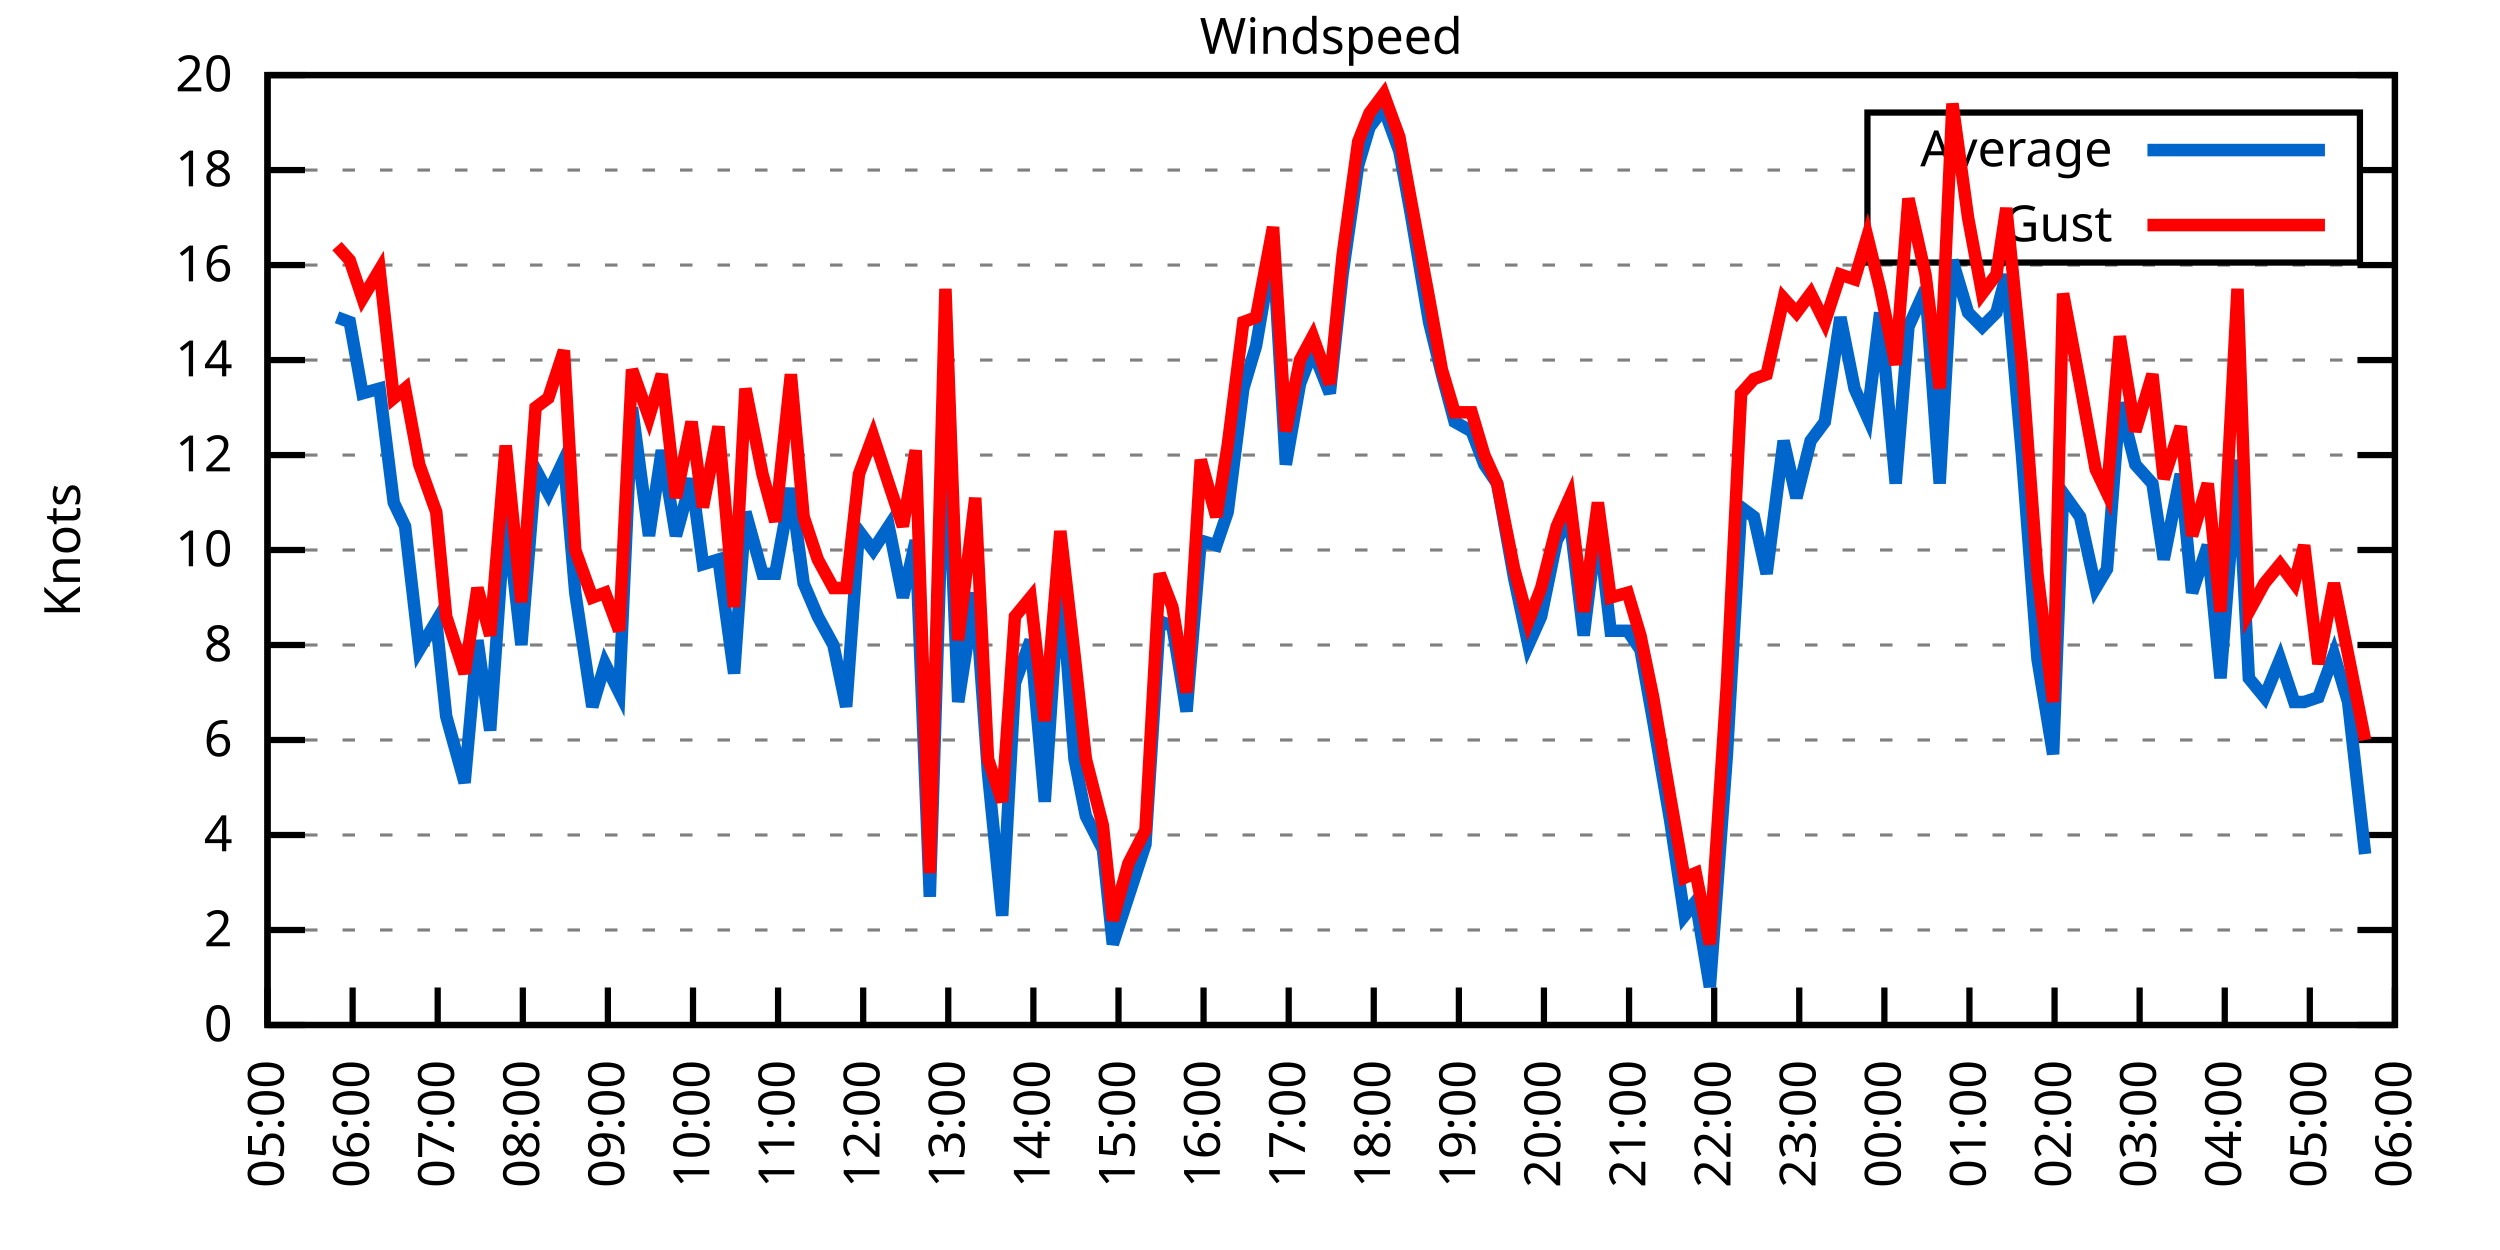
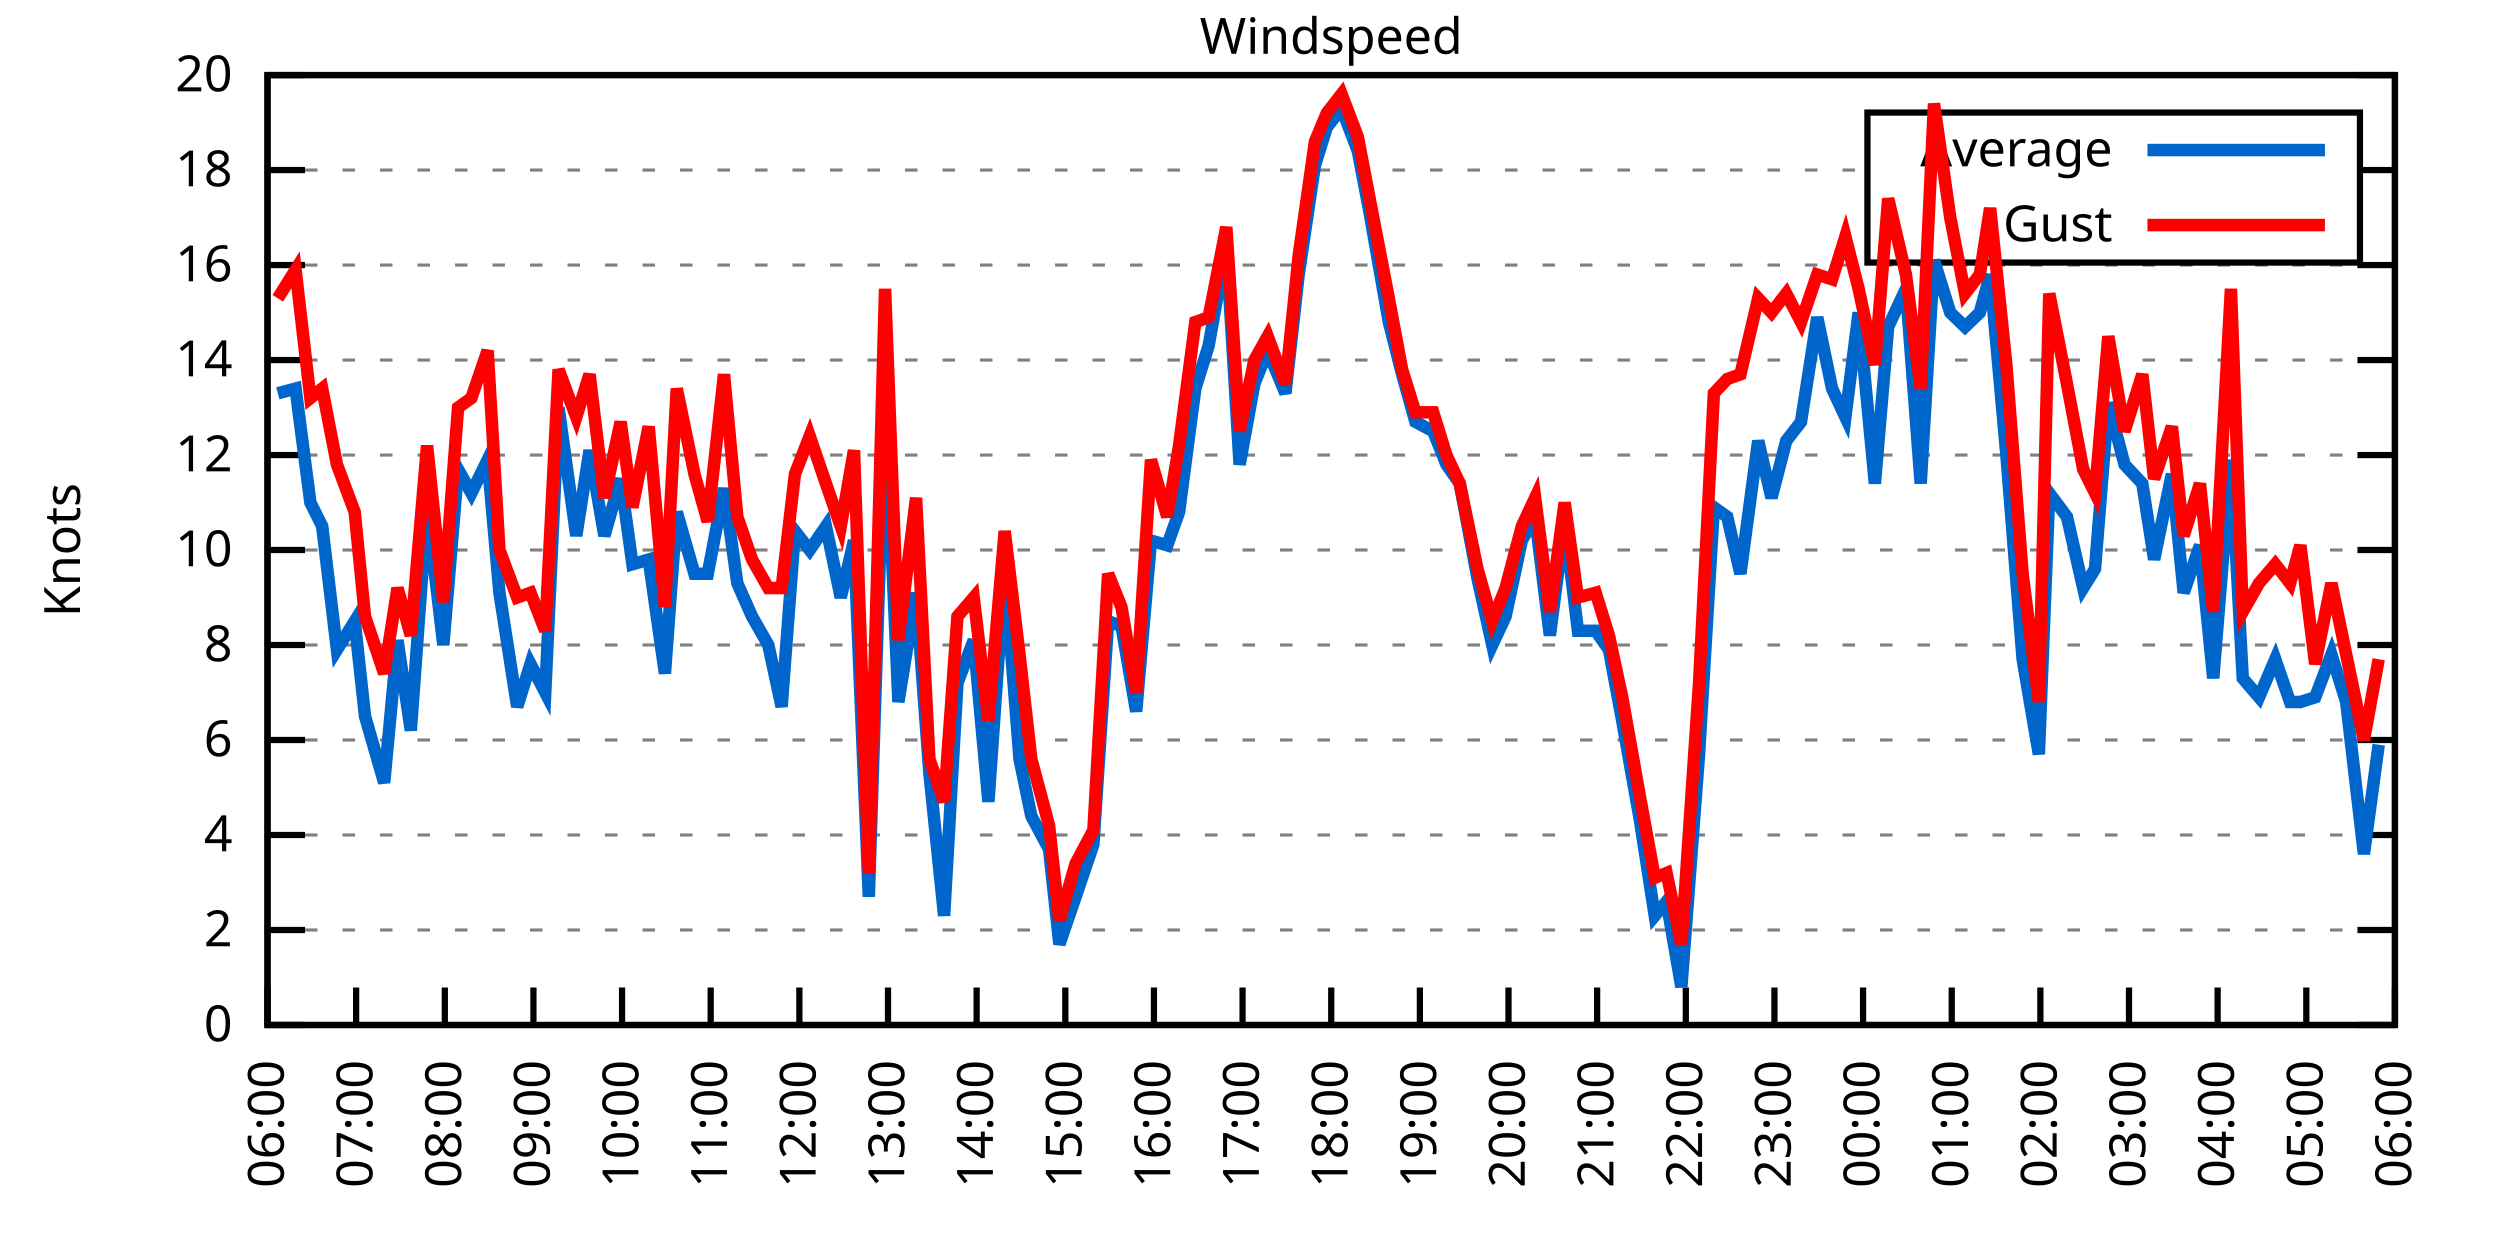
<svg xmlns="http://www.w3.org/2000/svg" xmlns:xlink="http://www.w3.org/1999/xlink" width="400" height="200" viewBox="0 0 400 200">
  <g id="gnuplot_canvas">
    <rect x="0" y="0" width="400" height="200" fill="none" />
    <defs>
      <circle id="gpDot" r="0.5" stroke-width="0.5" stroke="currentColor" />
      <path id="gpPt0" stroke-width="0.333" stroke="currentColor" d="M-1,0 h2 M0,-1 v2" />
      <path id="gpPt1" stroke-width="0.333" stroke="currentColor" d="M-1,-1 L1,1 M1,-1 L-1,1" />
      <path id="gpPt2" stroke-width="0.333" stroke="currentColor" d="M-1,0 L1,0 M0,-1 L0,1 M-1,-1 L1,1 M-1,1 L1,-1" />
      <rect id="gpPt3" stroke-width="0.333" stroke="currentColor" x="-1" y="-1" width="2" height="2" />
      <rect id="gpPt4" stroke-width="0.333" stroke="currentColor" fill="currentColor" x="-1" y="-1" width="2" height="2" />
      <circle id="gpPt5" stroke-width="0.333" stroke="currentColor" cx="0" cy="0" r="1" />
      <use xlink:href="#gpPt5" id="gpPt6" fill="currentColor" stroke="none" />
      <path id="gpPt7" stroke-width="0.333" stroke="currentColor" d="M0,-1.33 L-1.33,0.67 L1.33,0.67 z" />
      <use xlink:href="#gpPt7" id="gpPt8" fill="currentColor" stroke="none" />
      <use xlink:href="#gpPt7" id="gpPt9" stroke="currentColor" transform="rotate(180)" />
      <use xlink:href="#gpPt9" id="gpPt10" fill="currentColor" stroke="none" />
      <use xlink:href="#gpPt3" id="gpPt11" stroke="currentColor" transform="rotate(45)" />
      <use xlink:href="#gpPt11" id="gpPt12" fill="currentColor" stroke="none" />
      <path id="gpPt13" stroke-width="0.333" stroke="currentColor" d="M0,1.330 L1.265,0.411 L0.782,-1.067 L-0.782,-1.076 L-1.265,0.411 z" />
      <use xlink:href="#gpPt13" id="gpPt14" fill="currentColor" stroke="none" />
      <filter id="textbox" filterUnits="objectBoundingBox" x="0" y="0" height="1" width="1">
        <feFlood flood-color="white" flood-opacity="1" result="bgnd" />
        <feComposite in="SourceGraphic" in2="bgnd" operator="atop" />
      </filter>
      <filter id="greybox" filterUnits="objectBoundingBox" x="0" y="0" height="1" width="1">
        <feFlood flood-color="lightgrey" flood-opacity="1" result="grey" />
        <feComposite in="SourceGraphic" in2="grey" operator="atop" />
      </filter>
    </defs>
    <g fill="none" color="white" stroke="currentColor" stroke-width="1.00" stroke-linecap="butt" stroke-linejoin="miter">
</g>
    <g fill="none" color="black" stroke="currentColor" stroke-width="1.00" stroke-linecap="butt" stroke-linejoin="miter">
      <g stroke="none" shape-rendering="crispEdges">
        <polygon fill="rgb(255, 255, 255)" points="42.80,164.00 383.18,164.00 383.18,12.02 42.80,12.02 " />
      </g>
    </g>
    <g fill="none" color="black" stroke="currentColor" stroke-width="1.00" stroke-linecap="butt" stroke-linejoin="miter">
</g>
    <g fill="none" color="black" stroke="black" stroke-width="0.50" stroke-linecap="butt" stroke-linejoin="miter">
</g>
    <g fill="none" color="gray" stroke="currentColor" stroke-width="0.50" stroke-linecap="butt" stroke-linejoin="miter">
      <path stroke="gray" stroke-dasharray="2,4" class="gridline" d="M42.80,164.00 L383.19,164.00  " />
    </g>
    <g fill="none" color="gray" stroke="gray" stroke-width="1.00" stroke-linecap="butt" stroke-linejoin="miter">
</g>
    <g fill="none" color="black" stroke="currentColor" stroke-width="1.00" stroke-linecap="butt" stroke-linejoin="miter">
      <path stroke="black" d="M42.80,164.00 L48.80,164.00 M383.19,164.00 L377.19,164.00  " />
      <g transform="translate(37.20,166.60)" stroke="none" fill="black" font-family="Sans" font-size="8.00" text-anchor="end">
        <text>
          <tspan font-family="Sans"> 0</tspan>
        </text>
      </g>
    </g>
    <g fill="none" color="black" stroke="currentColor" stroke-width="1.00" stroke-linecap="butt" stroke-linejoin="miter">
</g>
    <g fill="none" color="black" stroke="black" stroke-width="0.50" stroke-linecap="butt" stroke-linejoin="miter">
</g>
    <g fill="none" color="gray" stroke="currentColor" stroke-width="0.50" stroke-linecap="butt" stroke-linejoin="miter">
      <path stroke="gray" stroke-dasharray="2,4" class="gridline" d="M42.80,148.80 L383.19,148.80  " />
    </g>
    <g fill="none" color="gray" stroke="gray" stroke-width="1.00" stroke-linecap="butt" stroke-linejoin="miter">
</g>
    <g fill="none" color="black" stroke="currentColor" stroke-width="1.00" stroke-linecap="butt" stroke-linejoin="miter">
      <path stroke="black" d="M42.80,148.80 L48.80,148.80 M383.19,148.80 L377.19,148.80  " />
      <g transform="translate(37.20,151.40)" stroke="none" fill="black" font-family="Sans" font-size="8.00" text-anchor="end">
        <text>
          <tspan font-family="Sans"> 2</tspan>
        </text>
      </g>
    </g>
    <g fill="none" color="black" stroke="currentColor" stroke-width="1.00" stroke-linecap="butt" stroke-linejoin="miter">
</g>
    <g fill="none" color="black" stroke="black" stroke-width="0.50" stroke-linecap="butt" stroke-linejoin="miter">
</g>
    <g fill="none" color="gray" stroke="currentColor" stroke-width="0.50" stroke-linecap="butt" stroke-linejoin="miter">
      <path stroke="gray" stroke-dasharray="2,4" class="gridline" d="M42.80,133.60 L383.19,133.60  " />
    </g>
    <g fill="none" color="gray" stroke="gray" stroke-width="1.00" stroke-linecap="butt" stroke-linejoin="miter">
</g>
    <g fill="none" color="black" stroke="currentColor" stroke-width="1.00" stroke-linecap="butt" stroke-linejoin="miter">
      <path stroke="black" d="M42.80,133.60 L48.80,133.60 M383.19,133.60 L377.19,133.60  " />
      <g transform="translate(37.20,136.20)" stroke="none" fill="black" font-family="Sans" font-size="8.00" text-anchor="end">
        <text>
          <tspan font-family="Sans"> 4</tspan>
        </text>
      </g>
    </g>
    <g fill="none" color="black" stroke="currentColor" stroke-width="1.00" stroke-linecap="butt" stroke-linejoin="miter">
</g>
    <g fill="none" color="black" stroke="black" stroke-width="0.50" stroke-linecap="butt" stroke-linejoin="miter">
</g>
    <g fill="none" color="gray" stroke="currentColor" stroke-width="0.50" stroke-linecap="butt" stroke-linejoin="miter">
      <path stroke="gray" stroke-dasharray="2,4" class="gridline" d="M42.80,118.40 L383.19,118.40  " />
    </g>
    <g fill="none" color="gray" stroke="gray" stroke-width="1.00" stroke-linecap="butt" stroke-linejoin="miter">
</g>
    <g fill="none" color="black" stroke="currentColor" stroke-width="1.00" stroke-linecap="butt" stroke-linejoin="miter">
      <path stroke="black" d="M42.80,118.40 L48.80,118.40 M383.19,118.40 L377.19,118.40  " />
      <g transform="translate(37.20,121.00)" stroke="none" fill="black" font-family="Sans" font-size="8.00" text-anchor="end">
        <text>
          <tspan font-family="Sans"> 6</tspan>
        </text>
      </g>
    </g>
    <g fill="none" color="black" stroke="currentColor" stroke-width="1.00" stroke-linecap="butt" stroke-linejoin="miter">
</g>
    <g fill="none" color="black" stroke="black" stroke-width="0.50" stroke-linecap="butt" stroke-linejoin="miter">
</g>
    <g fill="none" color="gray" stroke="currentColor" stroke-width="0.50" stroke-linecap="butt" stroke-linejoin="miter">
      <path stroke="gray" stroke-dasharray="2,4" class="gridline" d="M42.80,103.20 L383.19,103.20  " />
    </g>
    <g fill="none" color="gray" stroke="gray" stroke-width="1.00" stroke-linecap="butt" stroke-linejoin="miter">
</g>
    <g fill="none" color="black" stroke="currentColor" stroke-width="1.00" stroke-linecap="butt" stroke-linejoin="miter">
      <path stroke="black" d="M42.80,103.20 L48.80,103.20 M383.19,103.20 L377.19,103.20  " />
      <g transform="translate(37.20,105.80)" stroke="none" fill="black" font-family="Sans" font-size="8.00" text-anchor="end">
        <text>
          <tspan font-family="Sans"> 8</tspan>
        </text>
      </g>
    </g>
    <g fill="none" color="black" stroke="currentColor" stroke-width="1.00" stroke-linecap="butt" stroke-linejoin="miter">
</g>
    <g fill="none" color="black" stroke="black" stroke-width="0.50" stroke-linecap="butt" stroke-linejoin="miter">
</g>
    <g fill="none" color="gray" stroke="currentColor" stroke-width="0.50" stroke-linecap="butt" stroke-linejoin="miter">
      <path stroke="gray" stroke-dasharray="2,4" class="gridline" d="M42.80,88.00 L383.19,88.00  " />
    </g>
    <g fill="none" color="gray" stroke="gray" stroke-width="1.00" stroke-linecap="butt" stroke-linejoin="miter">
</g>
    <g fill="none" color="black" stroke="currentColor" stroke-width="1.00" stroke-linecap="butt" stroke-linejoin="miter">
      <path stroke="black" d="M42.80,88.00 L48.80,88.00 M383.19,88.00 L377.19,88.00  " />
      <g transform="translate(37.20,90.60)" stroke="none" fill="black" font-family="Sans" font-size="8.00" text-anchor="end">
        <text>
          <tspan font-family="Sans"> 10</tspan>
        </text>
      </g>
    </g>
    <g fill="none" color="black" stroke="currentColor" stroke-width="1.00" stroke-linecap="butt" stroke-linejoin="miter">
</g>
    <g fill="none" color="black" stroke="black" stroke-width="0.50" stroke-linecap="butt" stroke-linejoin="miter">
</g>
    <g fill="none" color="gray" stroke="currentColor" stroke-width="0.50" stroke-linecap="butt" stroke-linejoin="miter">
      <path stroke="gray" stroke-dasharray="2,4" class="gridline" d="M42.80,72.81 L383.19,72.81  " />
    </g>
    <g fill="none" color="gray" stroke="gray" stroke-width="1.00" stroke-linecap="butt" stroke-linejoin="miter">
</g>
    <g fill="none" color="black" stroke="currentColor" stroke-width="1.00" stroke-linecap="butt" stroke-linejoin="miter">
      <path stroke="black" d="M42.80,72.81 L48.80,72.81 M383.19,72.81 L377.19,72.81  " />
      <g transform="translate(37.20,75.41)" stroke="none" fill="black" font-family="Sans" font-size="8.00" text-anchor="end">
        <text>
          <tspan font-family="Sans"> 12</tspan>
        </text>
      </g>
    </g>
    <g fill="none" color="black" stroke="currentColor" stroke-width="1.00" stroke-linecap="butt" stroke-linejoin="miter">
</g>
    <g fill="none" color="black" stroke="black" stroke-width="0.50" stroke-linecap="butt" stroke-linejoin="miter">
</g>
    <g fill="none" color="gray" stroke="currentColor" stroke-width="0.50" stroke-linecap="butt" stroke-linejoin="miter">
      <path stroke="gray" stroke-dasharray="2,4" class="gridline" d="M42.80,57.61 L383.19,57.61  " />
    </g>
    <g fill="none" color="gray" stroke="gray" stroke-width="1.00" stroke-linecap="butt" stroke-linejoin="miter">
</g>
    <g fill="none" color="black" stroke="currentColor" stroke-width="1.00" stroke-linecap="butt" stroke-linejoin="miter">
      <path stroke="black" d="M42.80,57.61 L48.80,57.61 M383.19,57.61 L377.19,57.61  " />
      <g transform="translate(37.20,60.21)" stroke="none" fill="black" font-family="Sans" font-size="8.00" text-anchor="end">
        <text>
          <tspan font-family="Sans"> 14</tspan>
        </text>
      </g>
    </g>
    <g fill="none" color="black" stroke="currentColor" stroke-width="1.00" stroke-linecap="butt" stroke-linejoin="miter">
</g>
    <g fill="none" color="black" stroke="black" stroke-width="0.50" stroke-linecap="butt" stroke-linejoin="miter">
</g>
    <g fill="none" color="gray" stroke="currentColor" stroke-width="0.50" stroke-linecap="butt" stroke-linejoin="miter">
      <path stroke="gray" stroke-dasharray="2,4" class="gridline" d="M42.80,42.41 L383.19,42.41  " />
    </g>
    <g fill="none" color="gray" stroke="gray" stroke-width="1.00" stroke-linecap="butt" stroke-linejoin="miter">
</g>
    <g fill="none" color="black" stroke="currentColor" stroke-width="1.00" stroke-linecap="butt" stroke-linejoin="miter">
      <path stroke="black" d="M42.80,42.41 L48.80,42.41 M383.19,42.41 L377.19,42.41  " />
      <g transform="translate(37.20,45.01)" stroke="none" fill="black" font-family="Sans" font-size="8.00" text-anchor="end">
        <text>
          <tspan font-family="Sans"> 16</tspan>
        </text>
      </g>
    </g>
    <g fill="none" color="black" stroke="currentColor" stroke-width="1.00" stroke-linecap="butt" stroke-linejoin="miter">
</g>
    <g fill="none" color="black" stroke="black" stroke-width="0.50" stroke-linecap="butt" stroke-linejoin="miter">
</g>
    <g fill="none" color="gray" stroke="currentColor" stroke-width="0.50" stroke-linecap="butt" stroke-linejoin="miter">
      <path stroke="gray" stroke-dasharray="2,4" class="gridline" d="M42.80,27.21 L298.79,27.21 M377.59,27.21 L383.19,27.21  " />
    </g>
    <g fill="none" color="gray" stroke="gray" stroke-width="1.00" stroke-linecap="butt" stroke-linejoin="miter">
</g>
    <g fill="none" color="black" stroke="currentColor" stroke-width="1.00" stroke-linecap="butt" stroke-linejoin="miter">
      <path stroke="black" d="M42.80,27.21 L48.80,27.21 M383.19,27.21 L377.19,27.21  " />
      <g transform="translate(37.20,29.81)" stroke="none" fill="black" font-family="Sans" font-size="8.00" text-anchor="end">
        <text>
          <tspan font-family="Sans"> 18</tspan>
        </text>
      </g>
    </g>
    <g fill="none" color="black" stroke="currentColor" stroke-width="1.00" stroke-linecap="butt" stroke-linejoin="miter">
</g>
    <g fill="none" color="black" stroke="black" stroke-width="0.50" stroke-linecap="butt" stroke-linejoin="miter">
</g>
    <g fill="none" color="gray" stroke="currentColor" stroke-width="0.50" stroke-linecap="butt" stroke-linejoin="miter">
      <path stroke="gray" stroke-dasharray="2,4" class="gridline" d="M42.80,12.01 L383.19,12.01  " />
    </g>
    <g fill="none" color="gray" stroke="gray" stroke-width="1.00" stroke-linecap="butt" stroke-linejoin="miter">
</g>
    <g fill="none" color="black" stroke="currentColor" stroke-width="1.00" stroke-linecap="butt" stroke-linejoin="miter">
      <path stroke="black" d="M42.80,12.01 L48.80,12.01 M383.19,12.01 L377.19,12.01  " />
      <g transform="translate(37.20,14.61)" stroke="none" fill="black" font-family="Sans" font-size="8.00" text-anchor="end">
        <text>
          <tspan font-family="Sans"> 20</tspan>
        </text>
      </g>
    </g>
    <g fill="none" color="black" stroke="currentColor" stroke-width="1.00" stroke-linecap="butt" stroke-linejoin="miter">
      <path stroke="black" d="M42.80,164.00 L42.80,158.00  " />
      <g transform="translate(45.40,169.60) rotate(270.00)" stroke="none" fill="black" font-family="Sans" font-size="8.00" text-anchor="end">
        <text>
-           <tspan font-family="Sans">05:00</tspan>
-         </text>
-       </g>
-     </g>
-     <g fill="none" color="black" stroke="currentColor" stroke-width="1.00" stroke-linecap="butt" stroke-linejoin="miter">
-       <path stroke="black" d="M56.42,164.00 L56.42,158.00  " />
-       <g transform="translate(59.02,169.60) rotate(270.00)" stroke="none" fill="black" font-family="Sans" font-size="8.00" text-anchor="end">
-         <text>
          <tspan font-family="Sans">06:00</tspan>
        </text>
      </g>
    </g>
    <g fill="none" color="black" stroke="currentColor" stroke-width="1.00" stroke-linecap="butt" stroke-linejoin="miter">
-       <path stroke="black" d="M70.03,164.00 L70.03,158.00  " />
-       <g transform="translate(72.63,169.60) rotate(270.00)" stroke="none" fill="black" font-family="Sans" font-size="8.00" text-anchor="end">
+       <path stroke="black" d="M56.98,164.00 L56.98,158.00  " />
+       <g transform="translate(59.58,169.60) rotate(270.00)" stroke="none" fill="black" font-family="Sans" font-size="8.00" text-anchor="end">
        <text>
          <tspan font-family="Sans">07:00</tspan>
        </text>
      </g>
    </g>
    <g fill="none" color="black" stroke="currentColor" stroke-width="1.00" stroke-linecap="butt" stroke-linejoin="miter">
-       <path stroke="black" d="M83.65,164.00 L83.65,158.00  " />
-       <g transform="translate(86.25,169.60) rotate(270.00)" stroke="none" fill="black" font-family="Sans" font-size="8.00" text-anchor="end">
+       <path stroke="black" d="M71.17,164.00 L71.17,158.00  " />
+       <g transform="translate(73.77,169.60) rotate(270.00)" stroke="none" fill="black" font-family="Sans" font-size="8.00" text-anchor="end">
        <text>
          <tspan font-family="Sans">08:00</tspan>
        </text>
      </g>
    </g>
    <g fill="none" color="black" stroke="currentColor" stroke-width="1.00" stroke-linecap="butt" stroke-linejoin="miter">
-       <path stroke="black" d="M97.26,164.00 L97.26,158.00  " />
-       <g transform="translate(99.86,169.60) rotate(270.00)" stroke="none" fill="black" font-family="Sans" font-size="8.00" text-anchor="end">
+       <path stroke="black" d="M85.35,164.00 L85.35,158.00  " />
+       <g transform="translate(87.95,169.60) rotate(270.00)" stroke="none" fill="black" font-family="Sans" font-size="8.00" text-anchor="end">
        <text>
          <tspan font-family="Sans">09:00</tspan>
        </text>
      </g>
    </g>
    <g fill="none" color="black" stroke="currentColor" stroke-width="1.00" stroke-linecap="butt" stroke-linejoin="miter">
-       <path stroke="black" d="M110.88,164.00 L110.88,158.00  " />
-       <g transform="translate(113.48,169.60) rotate(270.00)" stroke="none" fill="black" font-family="Sans" font-size="8.00" text-anchor="end">
+       <path stroke="black" d="M99.53,164.00 L99.53,158.00  " />
+       <g transform="translate(102.13,169.60) rotate(270.00)" stroke="none" fill="black" font-family="Sans" font-size="8.00" text-anchor="end">
        <text>
          <tspan font-family="Sans">10:00</tspan>
        </text>
      </g>
    </g>
    <g fill="none" color="black" stroke="currentColor" stroke-width="1.00" stroke-linecap="butt" stroke-linejoin="miter">
-       <path stroke="black" d="M124.49,164.00 L124.49,158.00  " />
-       <g transform="translate(127.09,169.60) rotate(270.00)" stroke="none" fill="black" font-family="Sans" font-size="8.00" text-anchor="end">
+       <path stroke="black" d="M113.71,164.00 L113.71,158.00  " />
+       <g transform="translate(116.31,169.60) rotate(270.00)" stroke="none" fill="black" font-family="Sans" font-size="8.00" text-anchor="end">
        <text>
          <tspan font-family="Sans">11:00</tspan>
        </text>
      </g>
    </g>
    <g fill="none" color="black" stroke="currentColor" stroke-width="1.00" stroke-linecap="butt" stroke-linejoin="miter">
-       <path stroke="black" d="M138.11,164.00 L138.11,158.00  " />
-       <g transform="translate(140.71,169.60) rotate(270.00)" stroke="none" fill="black" font-family="Sans" font-size="8.00" text-anchor="end">
+       <path stroke="black" d="M127.90,164.00 L127.90,158.00  " />
+       <g transform="translate(130.50,169.60) rotate(270.00)" stroke="none" fill="black" font-family="Sans" font-size="8.00" text-anchor="end">
        <text>
          <tspan font-family="Sans">12:00</tspan>
        </text>
      </g>
    </g>
    <g fill="none" color="black" stroke="currentColor" stroke-width="1.00" stroke-linecap="butt" stroke-linejoin="miter">
-       <path stroke="black" d="M151.72,164.00 L151.72,158.00  " />
-       <g transform="translate(154.32,169.60) rotate(270.00)" stroke="none" fill="black" font-family="Sans" font-size="8.00" text-anchor="end">
+       <path stroke="black" d="M142.08,164.00 L142.08,158.00  " />
+       <g transform="translate(144.68,169.60) rotate(270.00)" stroke="none" fill="black" font-family="Sans" font-size="8.00" text-anchor="end">
        <text>
          <tspan font-family="Sans">13:00</tspan>
        </text>
      </g>
    </g>
    <g fill="none" color="black" stroke="currentColor" stroke-width="1.00" stroke-linecap="butt" stroke-linejoin="miter">
-       <path stroke="black" d="M165.34,164.00 L165.34,158.00  " />
-       <g transform="translate(167.94,169.60) rotate(270.00)" stroke="none" fill="black" font-family="Sans" font-size="8.00" text-anchor="end">
+       <path stroke="black" d="M156.26,164.00 L156.26,158.00  " />
+       <g transform="translate(158.86,169.60) rotate(270.00)" stroke="none" fill="black" font-family="Sans" font-size="8.00" text-anchor="end">
        <text>
          <tspan font-family="Sans">14:00</tspan>
        </text>
      </g>
    </g>
    <g fill="none" color="black" stroke="currentColor" stroke-width="1.00" stroke-linecap="butt" stroke-linejoin="miter">
-       <path stroke="black" d="M178.96,164.00 L178.96,158.00  " />
-       <g transform="translate(181.56,169.60) rotate(270.00)" stroke="none" fill="black" font-family="Sans" font-size="8.00" text-anchor="end">
+       <path stroke="black" d="M170.45,164.00 L170.45,158.00  " />
+       <g transform="translate(173.05,169.60) rotate(270.00)" stroke="none" fill="black" font-family="Sans" font-size="8.00" text-anchor="end">
        <text>
          <tspan font-family="Sans">15:00</tspan>
        </text>
      </g>
    </g>
    <g fill="none" color="black" stroke="currentColor" stroke-width="1.00" stroke-linecap="butt" stroke-linejoin="miter">
-       <path stroke="black" d="M192.57,164.00 L192.57,158.00  " />
-       <g transform="translate(195.17,169.60) rotate(270.00)" stroke="none" fill="black" font-family="Sans" font-size="8.00" text-anchor="end">
+       <path stroke="black" d="M184.63,164.00 L184.63,158.00  " />
+       <g transform="translate(187.23,169.60) rotate(270.00)" stroke="none" fill="black" font-family="Sans" font-size="8.00" text-anchor="end">
        <text>
          <tspan font-family="Sans">16:00</tspan>
        </text>
      </g>
    </g>
    <g fill="none" color="black" stroke="currentColor" stroke-width="1.00" stroke-linecap="butt" stroke-linejoin="miter">
-       <path stroke="black" d="M206.19,164.00 L206.19,158.00  " />
-       <g transform="translate(208.79,169.60) rotate(270.00)" stroke="none" fill="black" font-family="Sans" font-size="8.00" text-anchor="end">
+       <path stroke="black" d="M198.81,164.00 L198.81,158.00  " />
+       <g transform="translate(201.41,169.60) rotate(270.00)" stroke="none" fill="black" font-family="Sans" font-size="8.00" text-anchor="end">
        <text>
          <tspan font-family="Sans">17:00</tspan>
        </text>
      </g>
    </g>
    <g fill="none" color="black" stroke="currentColor" stroke-width="1.00" stroke-linecap="butt" stroke-linejoin="miter">
-       <path stroke="black" d="M219.80,164.00 L219.80,158.00  " />
-       <g transform="translate(222.40,169.60) rotate(270.00)" stroke="none" fill="black" font-family="Sans" font-size="8.00" text-anchor="end">
+       <path stroke="black" d="M213.00,164.00 L213.00,158.00  " />
+       <g transform="translate(215.60,169.60) rotate(270.00)" stroke="none" fill="black" font-family="Sans" font-size="8.00" text-anchor="end">
        <text>
          <tspan font-family="Sans">18:00</tspan>
        </text>
      </g>
    </g>
    <g fill="none" color="black" stroke="currentColor" stroke-width="1.00" stroke-linecap="butt" stroke-linejoin="miter">
-       <path stroke="black" d="M233.42,164.00 L233.42,158.00  " />
-       <g transform="translate(236.02,169.60) rotate(270.00)" stroke="none" fill="black" font-family="Sans" font-size="8.00" text-anchor="end">
+       <path stroke="black" d="M227.18,164.00 L227.18,158.00  " />
+       <g transform="translate(229.78,169.60) rotate(270.00)" stroke="none" fill="black" font-family="Sans" font-size="8.00" text-anchor="end">
        <text>
          <tspan font-family="Sans">19:00</tspan>
        </text>
      </g>
    </g>
    <g fill="none" color="black" stroke="currentColor" stroke-width="1.00" stroke-linecap="butt" stroke-linejoin="miter">
-       <path stroke="black" d="M247.03,164.00 L247.03,158.00  " />
-       <g transform="translate(249.63,169.60) rotate(270.00)" stroke="none" fill="black" font-family="Sans" font-size="8.00" text-anchor="end">
+       <path stroke="black" d="M241.36,164.00 L241.36,158.00  " />
+       <g transform="translate(243.96,169.60) rotate(270.00)" stroke="none" fill="black" font-family="Sans" font-size="8.00" text-anchor="end">
        <text>
          <tspan font-family="Sans">20:00</tspan>
        </text>
      </g>
    </g>
    <g fill="none" color="black" stroke="currentColor" stroke-width="1.00" stroke-linecap="butt" stroke-linejoin="miter">
-       <path stroke="black" d="M260.65,164.00 L260.65,158.00  " />
-       <g transform="translate(263.25,169.60) rotate(270.00)" stroke="none" fill="black" font-family="Sans" font-size="8.00" text-anchor="end">
+       <path stroke="black" d="M255.54,164.00 L255.54,158.00  " />
+       <g transform="translate(258.14,169.60) rotate(270.00)" stroke="none" fill="black" font-family="Sans" font-size="8.00" text-anchor="end">
        <text>
          <tspan font-family="Sans">21:00</tspan>
        </text>
      </g>
    </g>
    <g fill="none" color="black" stroke="currentColor" stroke-width="1.00" stroke-linecap="butt" stroke-linejoin="miter">
-       <path stroke="black" d="M274.27,164.00 L274.27,158.00  " />
-       <g transform="translate(276.87,169.60) rotate(270.00)" stroke="none" fill="black" font-family="Sans" font-size="8.00" text-anchor="end">
+       <path stroke="black" d="M269.73,164.00 L269.73,158.00  " />
+       <g transform="translate(272.33,169.60) rotate(270.00)" stroke="none" fill="black" font-family="Sans" font-size="8.00" text-anchor="end">
        <text>
          <tspan font-family="Sans">22:00</tspan>
        </text>
      </g>
    </g>
    <g fill="none" color="black" stroke="currentColor" stroke-width="1.00" stroke-linecap="butt" stroke-linejoin="miter">
-       <path stroke="black" d="M287.88,164.00 L287.88,158.00  " />
-       <g transform="translate(290.48,169.60) rotate(270.00)" stroke="none" fill="black" font-family="Sans" font-size="8.00" text-anchor="end">
+       <path stroke="black" d="M283.91,164.00 L283.91,158.00  " />
+       <g transform="translate(286.51,169.60) rotate(270.00)" stroke="none" fill="black" font-family="Sans" font-size="8.00" text-anchor="end">
        <text>
          <tspan font-family="Sans">23:00</tspan>
        </text>
      </g>
    </g>
    <g fill="none" color="black" stroke="currentColor" stroke-width="1.00" stroke-linecap="butt" stroke-linejoin="miter">
-       <path stroke="black" d="M301.50,164.00 L301.50,158.00  " />
-       <g transform="translate(304.10,169.60) rotate(270.00)" stroke="none" fill="black" font-family="Sans" font-size="8.00" text-anchor="end">
+       <path stroke="black" d="M298.09,164.00 L298.09,158.00  " />
+       <g transform="translate(300.69,169.60) rotate(270.00)" stroke="none" fill="black" font-family="Sans" font-size="8.00" text-anchor="end">
        <text>
          <tspan font-family="Sans">00:00</tspan>
        </text>
      </g>
    </g>
    <g fill="none" color="black" stroke="currentColor" stroke-width="1.00" stroke-linecap="butt" stroke-linejoin="miter">
-       <path stroke="black" d="M315.11,164.00 L315.11,158.00  " />
-       <g transform="translate(317.71,169.60) rotate(270.00)" stroke="none" fill="black" font-family="Sans" font-size="8.00" text-anchor="end">
+       <path stroke="black" d="M312.28,164.00 L312.28,158.00  " />
+       <g transform="translate(314.88,169.60) rotate(270.00)" stroke="none" fill="black" font-family="Sans" font-size="8.00" text-anchor="end">
        <text>
          <tspan font-family="Sans">01:00</tspan>
        </text>
      </g>
    </g>
    <g fill="none" color="black" stroke="currentColor" stroke-width="1.00" stroke-linecap="butt" stroke-linejoin="miter">
-       <path stroke="black" d="M328.73,164.00 L328.73,158.00  " />
-       <g transform="translate(331.33,169.60) rotate(270.00)" stroke="none" fill="black" font-family="Sans" font-size="8.00" text-anchor="end">
+       <path stroke="black" d="M326.46,164.00 L326.46,158.00  " />
+       <g transform="translate(329.06,169.60) rotate(270.00)" stroke="none" fill="black" font-family="Sans" font-size="8.00" text-anchor="end">
        <text>
          <tspan font-family="Sans">02:00</tspan>
        </text>
      </g>
    </g>
    <g fill="none" color="black" stroke="currentColor" stroke-width="1.00" stroke-linecap="butt" stroke-linejoin="miter">
-       <path stroke="black" d="M342.34,164.00 L342.34,158.00  " />
-       <g transform="translate(344.94,169.60) rotate(270.00)" stroke="none" fill="black" font-family="Sans" font-size="8.00" text-anchor="end">
+       <path stroke="black" d="M340.64,164.00 L340.64,158.00  " />
+       <g transform="translate(343.24,169.60) rotate(270.00)" stroke="none" fill="black" font-family="Sans" font-size="8.00" text-anchor="end">
        <text>
          <tspan font-family="Sans">03:00</tspan>
        </text>
      </g>
    </g>
    <g fill="none" color="black" stroke="currentColor" stroke-width="1.00" stroke-linecap="butt" stroke-linejoin="miter">
-       <path stroke="black" d="M355.96,164.00 L355.96,158.00  " />
-       <g transform="translate(358.56,169.60) rotate(270.00)" stroke="none" fill="black" font-family="Sans" font-size="8.00" text-anchor="end">
+       <path stroke="black" d="M354.82,164.00 L354.82,158.00  " />
+       <g transform="translate(357.42,169.60) rotate(270.00)" stroke="none" fill="black" font-family="Sans" font-size="8.00" text-anchor="end">
        <text>
          <tspan font-family="Sans">04:00</tspan>
        </text>
      </g>
    </g>
    <g fill="none" color="black" stroke="currentColor" stroke-width="1.00" stroke-linecap="butt" stroke-linejoin="miter">
-       <path stroke="black" d="M369.57,164.00 L369.57,158.00  " />
-       <g transform="translate(372.17,169.60) rotate(270.00)" stroke="none" fill="black" font-family="Sans" font-size="8.00" text-anchor="end">
+       <path stroke="black" d="M369.01,164.00 L369.01,158.00  " />
+       <g transform="translate(371.61,169.60) rotate(270.00)" stroke="none" fill="black" font-family="Sans" font-size="8.00" text-anchor="end">
        <text>
          <tspan font-family="Sans">05:00</tspan>
        </text>
      </g>
    </g>
    <g fill="none" color="black" stroke="currentColor" stroke-width="1.00" stroke-linecap="butt" stroke-linejoin="miter">
      <path stroke="black" d="M383.19,164.00 L383.19,158.00  " />
      <g transform="translate(385.79,169.60) rotate(270.00)" stroke="none" fill="black" font-family="Sans" font-size="8.00" text-anchor="end">
        <text>
          <tspan font-family="Sans">06:00</tspan>
        </text>
      </g>
    </g>
    <g fill="none" color="black" stroke="currentColor" stroke-width="1.00" stroke-linecap="butt" stroke-linejoin="miter">
</g>
    <g fill="none" color="black" stroke="currentColor" stroke-width="1.00" stroke-linecap="butt" stroke-linejoin="miter">
      <path stroke="black" d="M42.80,12.01 L42.80,164.00 L383.19,164.00 L383.19,12.01 L42.80,12.01 Z  " />
    </g>
    <g fill="none" color="black" stroke="currentColor" stroke-width="1.00" stroke-linecap="butt" stroke-linejoin="miter">
</g>
    <g fill="none" color="black" stroke="currentColor" stroke-width="1.00" stroke-linecap="butt" stroke-linejoin="miter">
      <path stroke="black" d="M298.79,42.01 L298.79,18.01 L377.59,18.01 L377.59,42.01 L298.79,42.01 Z  " />
    </g>
    <g id="Windspeed_plot_1">
      <g fill="none" color="white" stroke="black" stroke-width="2.00" stroke-linecap="butt" stroke-linejoin="miter">
</g>
      <g fill="none" color="black" stroke="currentColor" stroke-width="2.00" stroke-linecap="butt" stroke-linejoin="miter">
        <g transform="translate(337.99,26.61)" stroke="none" fill="black" font-family="Sans" font-size="8.00" text-anchor="end">
          <text>
            <tspan font-family="Sans">Average</tspan>
          </text>
        </g>
      </g>
      <g fill="none" color="black" stroke="currentColor" stroke-width="2.00" stroke-linecap="butt" stroke-linejoin="miter">
-         <path stroke="rgb(  0, 102, 204)" d="M343.59,24.01 L371.99,24.01 M53.92,50.77 L55.96,51.53 L58.00,62.93 L60.73,62.17 L63.00,80.41 L64.81,84.21   L67.08,103.96 L69.80,99.40 L71.39,114.60 L74.34,125.24 L76.39,102.44 L78.43,116.88 L80.92,81.17 L83.42,103.20   L85.69,75.09 L87.73,78.89 L90.23,73.57 L92.04,94.84 L94.77,113.08 L96.81,106.24 L99.08,110.80 L101.12,65.21   L103.84,85.73 L105.89,72.05 L108.15,85.73 L110.65,76.61 L112.47,90.28 L114.96,89.52 L117.46,107.76 L119.27,81.93   L122.00,91.80 L124.04,91.80 L126.54,78.13 L128.58,93.32 L130.85,98.64 L133.34,103.20 L135.39,113.08 L137.43,84.97   L139.70,88.00 L142.19,84.21 L144.46,95.60 L146.51,86.49 L148.77,143.48 L151.27,63.69 L153.31,112.32 L156.04,94.84   L158.08,123.72 L160.35,146.52 L162.39,109.28 L164.89,102.44 L167.16,128.28 L169.65,91.04 L171.92,121.44 L173.74,130.56   L176.46,135.88 L178.05,151.08 L180.54,143.48 L183.27,135.12 L185.54,99.40 L187.58,100.16 L189.85,113.84 L192.12,86.49   L194.61,87.25 L196.43,81.93 L198.93,62.17 L200.97,55.33 L203.69,39.37 L205.73,74.33 L208.00,61.41 L210.04,56.09   L212.77,62.93 L214.81,43.93 L217.31,26.45 L219.12,20.37 L221.39,17.33 L223.89,24.17 L225.70,34.05 L228.65,51.53   L230.70,59.89 L232.74,67.49 L235.46,69.01 L237.50,74.33 L239.55,77.37 L242.27,92.56 L244.54,103.20 L246.58,98.64   L249.08,86.49 L251.12,82.69 L253.39,101.68 L255.66,83.45 L257.70,100.92 L260.42,100.92 L262.47,103.96 L264.51,115.36   L267.23,131.32 L269.50,146.52 L271.32,144.24 L273.58,157.92 L276.31,120.68 L278.58,81.17 L280.62,82.69 L282.66,91.80   L285.38,70.53 L287.43,79.65 L289.70,70.53 L291.97,67.49 L294.46,50.77 L296.73,62.17 L298.77,66.73 L300.82,50.01   L303.31,77.37 L305.35,52.29 L308.08,46.21 L310.35,77.37 L312.39,41.65 L314.89,50.01 L317.15,52.29 L319.42,50.01   L321.01,43.93 L323.51,72.81 L326.00,105.48 L328.50,120.68 L330.09,78.89 L332.81,82.69 L335.31,94.08 L337.12,91.04   L339.17,64.45 L341.66,74.33 L344.39,77.37 L346.20,89.52 L348.92,75.85 L350.74,94.84 L353.24,87.25 L355.28,108.52   L358.00,73.57 L359.82,108.52 L362.31,111.56 L364.81,105.48 L367.08,112.32 L368.67,112.32 L370.94,111.56 L373.43,104.72   L375.70,112.32 L378.42,136.64  " />
+         <path stroke="rgb(  0, 102, 204)" d="M343.59,24.01 L371.99,24.01 M44.45,62.93 L47.29,62.17 L49.66,80.41 L51.55,84.21 L53.91,103.96 L56.75,99.40   L58.40,114.60 L61.47,125.24 L63.60,102.44 L65.73,116.88 L68.33,81.17 L70.93,103.20 L73.29,75.09 L75.42,78.89   L78.02,73.57 L79.91,94.84 L82.75,113.08 L84.88,106.24 L87.24,110.80 L89.37,65.21 L92.20,85.73 L94.33,72.05   L96.70,85.73 L99.30,76.61 L101.19,90.28 L103.79,89.52 L106.39,107.76 L108.28,81.93 L111.11,91.80 L113.24,91.80   L115.84,78.13 L117.97,93.32 L120.33,98.64 L122.93,103.20 L125.06,113.08 L127.19,84.97 L129.55,88.00 L132.15,84.21   L134.52,95.60 L136.64,86.49 L139.01,143.48 L141.61,63.69 L143.74,112.32 L146.57,94.84 L148.70,123.72 L151.06,146.52   L153.19,109.28 L155.79,102.44 L158.15,128.28 L160.75,91.04 L163.12,121.44 L165.01,130.56 L167.85,135.88 L169.50,151.08   L172.10,143.48 L174.94,135.12 L177.30,99.40 L179.43,100.16 L181.79,113.84 L184.16,86.49 L186.76,87.25 L188.65,81.93   L191.25,62.17 L193.38,55.33 L196.21,39.37 L198.34,74.33 L200.70,61.41 L202.83,56.09 L205.67,62.93 L207.79,43.93   L210.39,26.45 L212.29,20.37 L214.65,17.33 L217.25,24.17 L219.14,34.05 L222.21,51.53 L224.34,59.89 L226.47,67.49   L229.31,69.01 L231.43,74.33 L233.56,77.37 L236.40,92.56 L238.76,103.20 L240.89,98.64 L243.49,86.49 L245.62,82.69   L247.98,101.68 L250.34,83.45 L252.47,100.92 L255.31,100.92 L257.43,103.96 L259.56,115.36 L262.40,131.32 L264.76,146.52   L266.65,144.24 L269.02,157.92 L271.85,120.68 L274.22,81.17 L276.35,82.69 L278.47,91.80 L281.31,70.53 L283.44,79.65   L285.80,70.53 L288.16,67.49 L290.76,50.77 L293.13,62.17 L295.26,66.73 L297.38,50.01 L299.98,77.37 L302.11,52.29   L304.95,46.21 L307.31,77.37 L309.44,41.65 L312.04,50.01 L314.40,52.29 L316.77,50.01 L318.42,43.93 L321.02,72.81   L323.62,105.48 L326.22,120.68 L327.88,78.89 L330.71,82.69 L333.31,94.08 L335.20,91.04 L337.33,64.45 L339.93,74.33   L342.77,77.37 L344.66,89.52 L347.50,75.85 L349.39,94.84 L351.99,87.25 L354.12,108.52 L356.95,73.57 L358.84,108.52   L361.44,111.56 L364.04,105.48 L366.41,112.32 L368.06,112.32 L370.43,111.56 L373.03,104.72 L375.39,112.32 L378.23,136.64   L380.59,119.16  " />
      </g>
    </g>
    <g id="Windspeed_plot_2">
      <g fill="none" color="black" stroke="currentColor" stroke-width="2.00" stroke-linecap="butt" stroke-linejoin="miter">
        <g transform="translate(337.99,38.61)" stroke="none" fill="black" font-family="Sans" font-size="8.00" text-anchor="end">
          <text>
            <tspan font-family="Sans">Gust</tspan>
          </text>
        </g>
      </g>
      <g fill="none" color="black" stroke="currentColor" stroke-width="2.00" stroke-linecap="butt" stroke-linejoin="miter">
-         <path stroke="rgb(255,   0,   0)" d="M343.59,36.01 L371.99,36.01 M53.92,39.37 L55.96,41.65 L58.00,47.73 L60.73,43.17 L63.00,63.69 L64.81,62.17   L67.08,74.33 L69.80,81.93 L71.39,98.64 L74.34,107.76 L76.39,94.08 L78.43,101.68 L80.92,71.29 L83.42,96.36   L85.69,65.21 L87.73,63.69 L90.23,56.09 L92.04,88.00 L94.77,95.60 L96.81,94.84 L99.08,100.92 L101.12,59.13   L103.84,66.73 L105.89,59.89 L108.15,79.65 L110.65,67.49 L112.47,81.17 L114.96,68.25 L117.46,97.12 L119.27,62.17   L122.00,75.85 L124.04,83.45 L126.54,59.89 L128.58,82.69 L130.85,89.52 L133.34,94.08 L135.39,94.08 L137.43,75.85   L139.70,69.77 L142.19,77.37 L144.46,84.21 L146.51,72.05 L148.77,139.68 L151.27,46.21 L153.31,102.44 L156.04,79.65   L158.08,121.44 L160.35,128.28 L162.39,98.64 L164.89,95.60 L167.16,115.36 L169.65,84.97 L171.92,104.72 L173.74,121.44   L176.46,132.08 L178.05,147.28 L180.54,138.16 L183.27,132.84 L185.54,91.80 L187.58,97.12 L189.85,110.80 L192.12,73.57   L194.61,82.69 L196.43,71.29 L198.93,51.53 L200.97,50.77 L203.69,36.33 L205.73,69.01 L208.00,57.61 L210.04,53.81   L212.77,61.41 L214.81,40.89 L217.31,22.65 L219.12,18.09 L221.39,15.05 L223.89,21.89 L225.70,31.77 L228.65,47.73   L230.70,59.13 L232.74,65.97 L235.46,65.97 L237.50,72.81 L239.55,77.37 L242.27,91.04 L244.54,99.40 L246.58,94.08   L249.08,84.21 L251.12,79.65 L253.39,97.88 L255.66,80.41 L257.70,95.60 L260.42,94.84 L262.47,101.68 L264.51,111.56   L267.23,127.52 L269.50,140.44 L271.32,139.68 L273.58,151.08 L276.31,109.28 L278.58,62.93 L280.62,60.65 L282.66,59.89   L285.38,47.73 L287.43,50.01 L289.70,46.97 L291.97,51.53 L294.46,43.93 L296.73,44.69 L298.77,37.85 L300.82,46.21   L303.31,58.37 L305.35,31.77 L308.08,43.93 L310.35,62.17 L312.39,16.57 L314.89,34.81 L317.15,46.97 L319.42,43.93   L321.01,33.29 L323.51,58.37 L326.00,91.80 L328.50,112.32 L330.09,46.97 L332.81,61.41 L335.31,75.09 L337.12,78.89   L339.17,53.81 L341.66,69.01 L344.39,59.89 L346.20,76.61 L348.92,68.25 L350.74,85.73 L353.24,77.37 L355.28,97.88   L358.00,46.21 L359.82,97.88 L362.31,93.32 L364.81,90.28 L367.08,93.32 L368.67,87.25 L370.94,106.24 L373.43,93.32   L375.70,104.72 L378.42,118.40  " />
+         <path stroke="rgb(255,   0,   0)" d="M343.59,36.01 L371.99,36.01 M44.45,47.73 L47.29,43.17 L49.66,63.69 L51.55,62.17 L53.91,74.33 L56.75,81.93   L58.40,98.64 L61.47,107.76 L63.60,94.08 L65.73,101.68 L68.33,71.29 L70.93,96.36 L73.29,65.21 L75.42,63.69   L78.02,56.09 L79.91,88.00 L82.75,95.60 L84.88,94.84 L87.24,100.92 L89.37,59.13 L92.20,66.73 L94.33,59.89   L96.70,79.65 L99.30,67.49 L101.19,81.17 L103.79,68.25 L106.39,97.12 L108.28,62.17 L111.11,75.85 L113.24,83.45   L115.84,59.89 L117.97,82.69 L120.33,89.52 L122.93,94.08 L125.06,94.08 L127.19,75.85 L129.55,69.77 L132.15,77.37   L134.52,84.21 L136.64,72.05 L139.01,139.68 L141.61,46.21 L143.74,102.44 L146.57,79.65 L148.70,121.44 L151.06,128.28   L153.19,98.64 L155.79,95.60 L158.15,115.36 L160.75,84.97 L163.12,104.72 L165.01,121.44 L167.85,132.08 L169.50,147.28   L172.10,138.16 L174.94,132.84 L177.30,91.80 L179.43,97.12 L181.79,110.80 L184.16,73.57 L186.76,82.69 L188.65,71.29   L191.25,51.53 L193.38,50.77 L196.21,36.33 L198.34,69.01 L200.70,57.61 L202.83,53.81 L205.67,61.41 L207.79,40.89   L210.39,22.65 L212.29,18.09 L214.65,15.05 L217.25,21.89 L219.14,31.77 L222.21,47.73 L224.34,59.13 L226.47,65.97   L229.31,65.97 L231.43,72.81 L233.56,77.37 L236.40,91.04 L238.76,99.40 L240.89,94.08 L243.49,84.21 L245.62,79.65   L247.98,97.88 L250.34,80.41 L252.47,95.60 L255.31,94.84 L257.43,101.68 L259.56,111.56 L262.40,127.52 L264.76,140.44   L266.65,139.68 L269.02,151.08 L271.85,109.28 L274.22,62.93 L276.35,60.65 L278.47,59.89 L281.31,47.73 L283.44,50.01   L285.80,46.97 L288.16,51.53 L290.76,43.93 L293.13,44.69 L295.26,37.85 L297.38,46.21 L299.98,58.37 L302.11,31.77   L304.95,43.93 L307.31,62.17 L309.44,16.57 L312.04,34.81 L314.40,46.97 L316.77,43.93 L318.42,33.29 L321.02,58.37   L323.62,91.80 L326.22,112.32 L327.88,46.97 L330.71,61.41 L333.31,75.09 L335.20,78.89 L337.33,53.81 L339.93,69.01   L342.77,59.89 L344.66,76.61 L347.50,68.25 L349.39,85.73 L351.99,77.37 L354.12,97.88 L356.95,46.21 L358.84,97.88   L361.44,93.32 L364.04,90.28 L366.41,93.32 L368.06,87.25 L370.43,106.24 L373.03,93.32 L375.39,104.72 L378.23,118.40   L380.59,105.48  " />
      </g>
    </g>
    <g fill="none" color="black" stroke="currentColor" stroke-width="2.00" stroke-linecap="butt" stroke-linejoin="miter">
</g>
    <g fill="none" color="black" stroke="black" stroke-width="1.00" stroke-linecap="butt" stroke-linejoin="miter">
</g>
    <g fill="none" color="black" stroke="currentColor" stroke-width="1.00" stroke-linecap="butt" stroke-linejoin="miter">
      <path stroke="black" d="M42.80,12.01 L42.80,164.00 L383.19,164.00 L383.19,12.01 L42.80,12.01 Z  " />
      <g transform="translate(12.80,88.01) rotate(270.00)" stroke="none" fill="black" font-family="Sans" font-size="8.00" text-anchor="middle">
        <text>
          <tspan font-family="Sans">Knots</tspan>
        </text>
      </g>
    </g>
    <g fill="none" color="black" stroke="currentColor" stroke-width="1.00" stroke-linecap="butt" stroke-linejoin="miter">
</g>
    <g fill="none" color="black" stroke="currentColor" stroke-width="1.00" stroke-linecap="butt" stroke-linejoin="miter">
      <g transform="translate(212.99,8.61)" stroke="none" fill="black" font-family="Sans" font-size="8.00" text-anchor="middle">
        <text>
          <tspan font-family="Sans">Windspeed</tspan>
        </text>
      </g>
    </g>
    <g fill="none" color="black" stroke="currentColor" stroke-width="1.00" stroke-linecap="butt" stroke-linejoin="miter">
</g>
  </g>
</svg>
